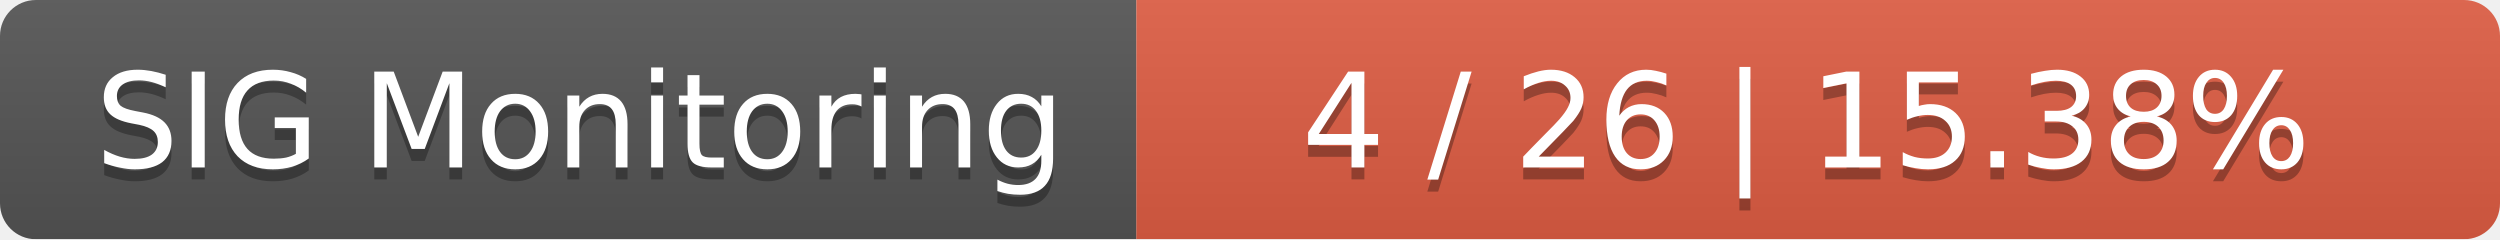
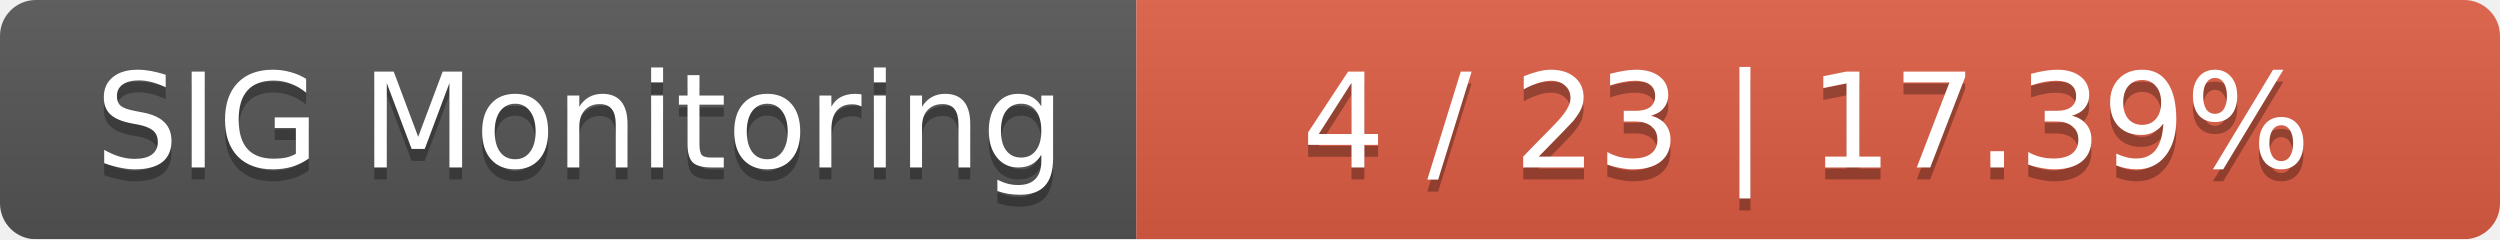
<svg xmlns="http://www.w3.org/2000/svg" width="209" height="20">
  <linearGradient id="smooth" x2="0" y2="100%">
    <stop offset="0" stop-color="#bbb" stop-opacity=".1" />
    <stop offset="1" stop-opacity=".1" />
  </linearGradient>
  <mask id="round">
    <rect width="209" height="20" rx="3" fill="#fff" />
  </mask>
  <g mask="url(#round)">
    <rect width="95" height="20" fill="#555" />
    <rect x="95" width="114" height="20" fill="#e05d44" />
    <rect width="209" height="20" fill="url(#smooth)" />
  </g>
  <g fill="#fff" text-anchor="middle" font-family="DejaVu Sans,Verdana,Geneva,sans-serif" font-size="11">
    <text x="48.5" y="15" fill="#010101" fill-opacity=".3">SIG Monitoring</text>
    <text x="48.5" y="14">SIG Monitoring</text>
-     <text x="151" y="15" fill="#010101" fill-opacity=".3">4 / 26    |    15.38%</text>
-     <text x="151" y="14">4 / 26    |    15.38%</text>
+     <text x="151" y="15" fill="#010101" fill-opacity=".3">4 / 23    |    17.39%</text>
+     <text x="151" y="14">4 / 23    |    17.39%</text>
  </g>
</svg>
